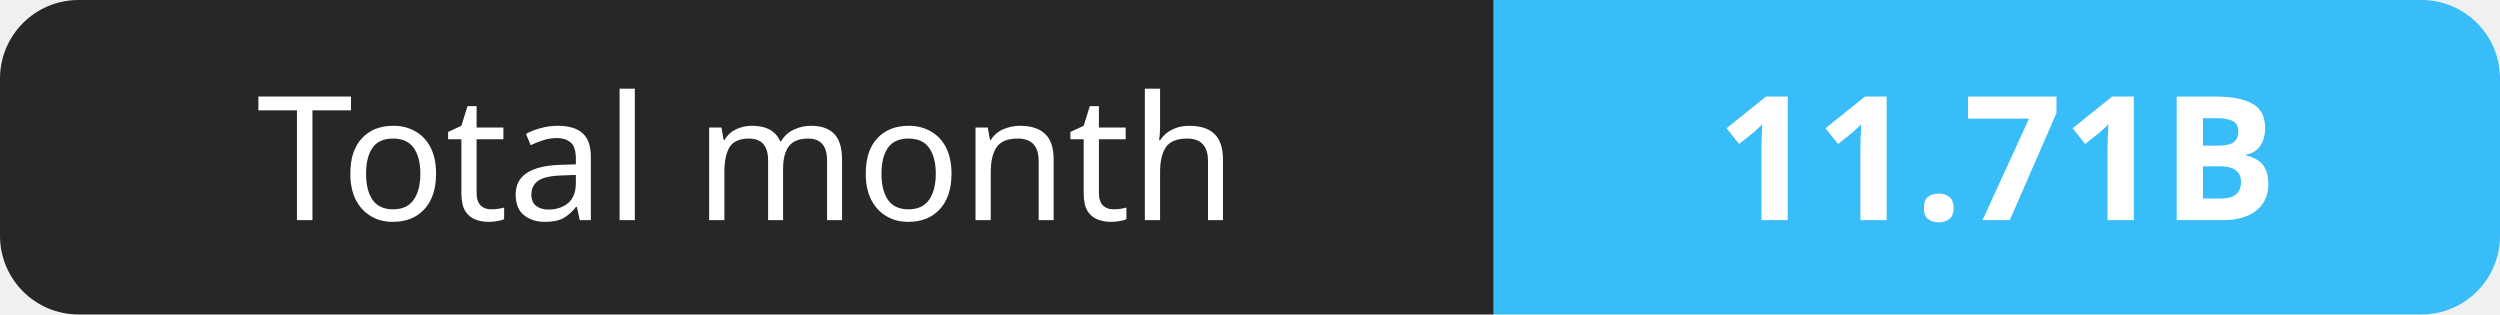
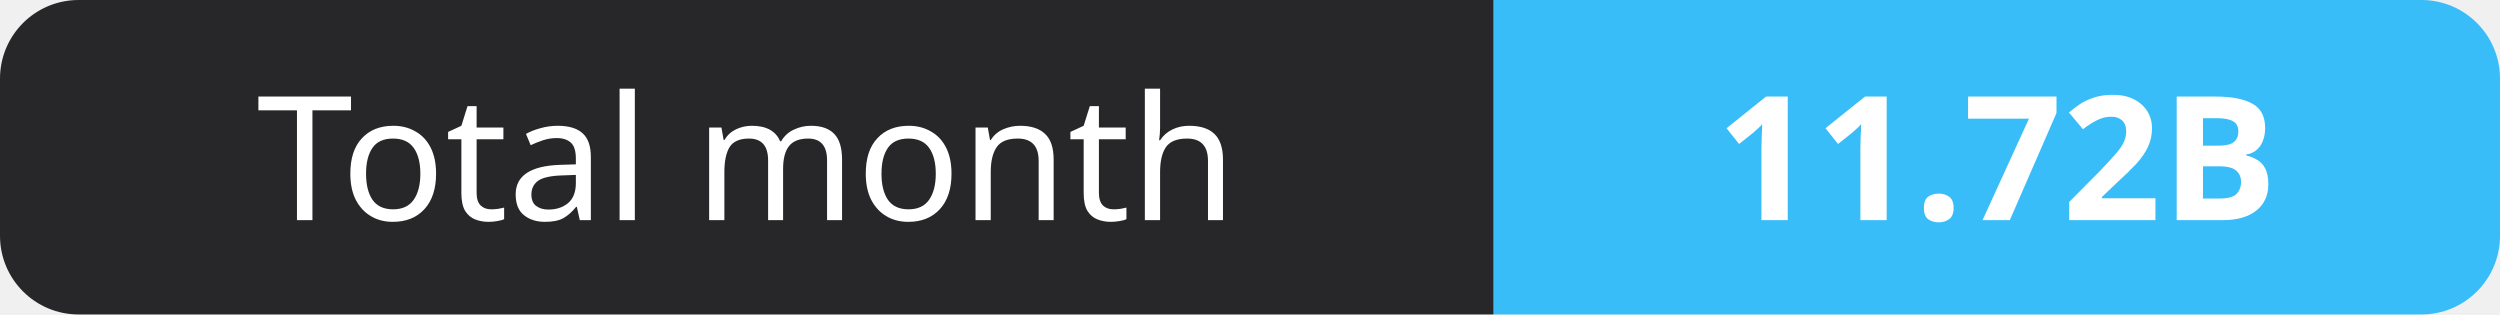
- <svg xmlns="http://www.w3.org/2000/svg" width="159" height="20" role="img" aria-label="Total month: 11.71B">
+ <svg xmlns="http://www.w3.org/2000/svg" width="159" height="20" role="img" aria-label="Total month: 11.72B">
  <clipPath id="r">
    <rect width="159" height="20" rx="5" fill="#fff" />
  </clipPath>
  <g clip-path="url(#r)">
    <rect width="95" height="20" fill="#27272a" />
    <rect x="95" width="64" height="20" fill="#38bdf8" />
  </g>
  <g fill="#fff" text-anchor="middle" font-family="Verdana,Geneva,sans-serif" font-size="11">
    <text x="47.5" y="14">Total month</text>
-     <text x="127.0" y="14" font-weight="700">11.71B</text>
+     <text x="127.0" y="14" font-weight="700">11.72B</text>
  </g>
</svg>
